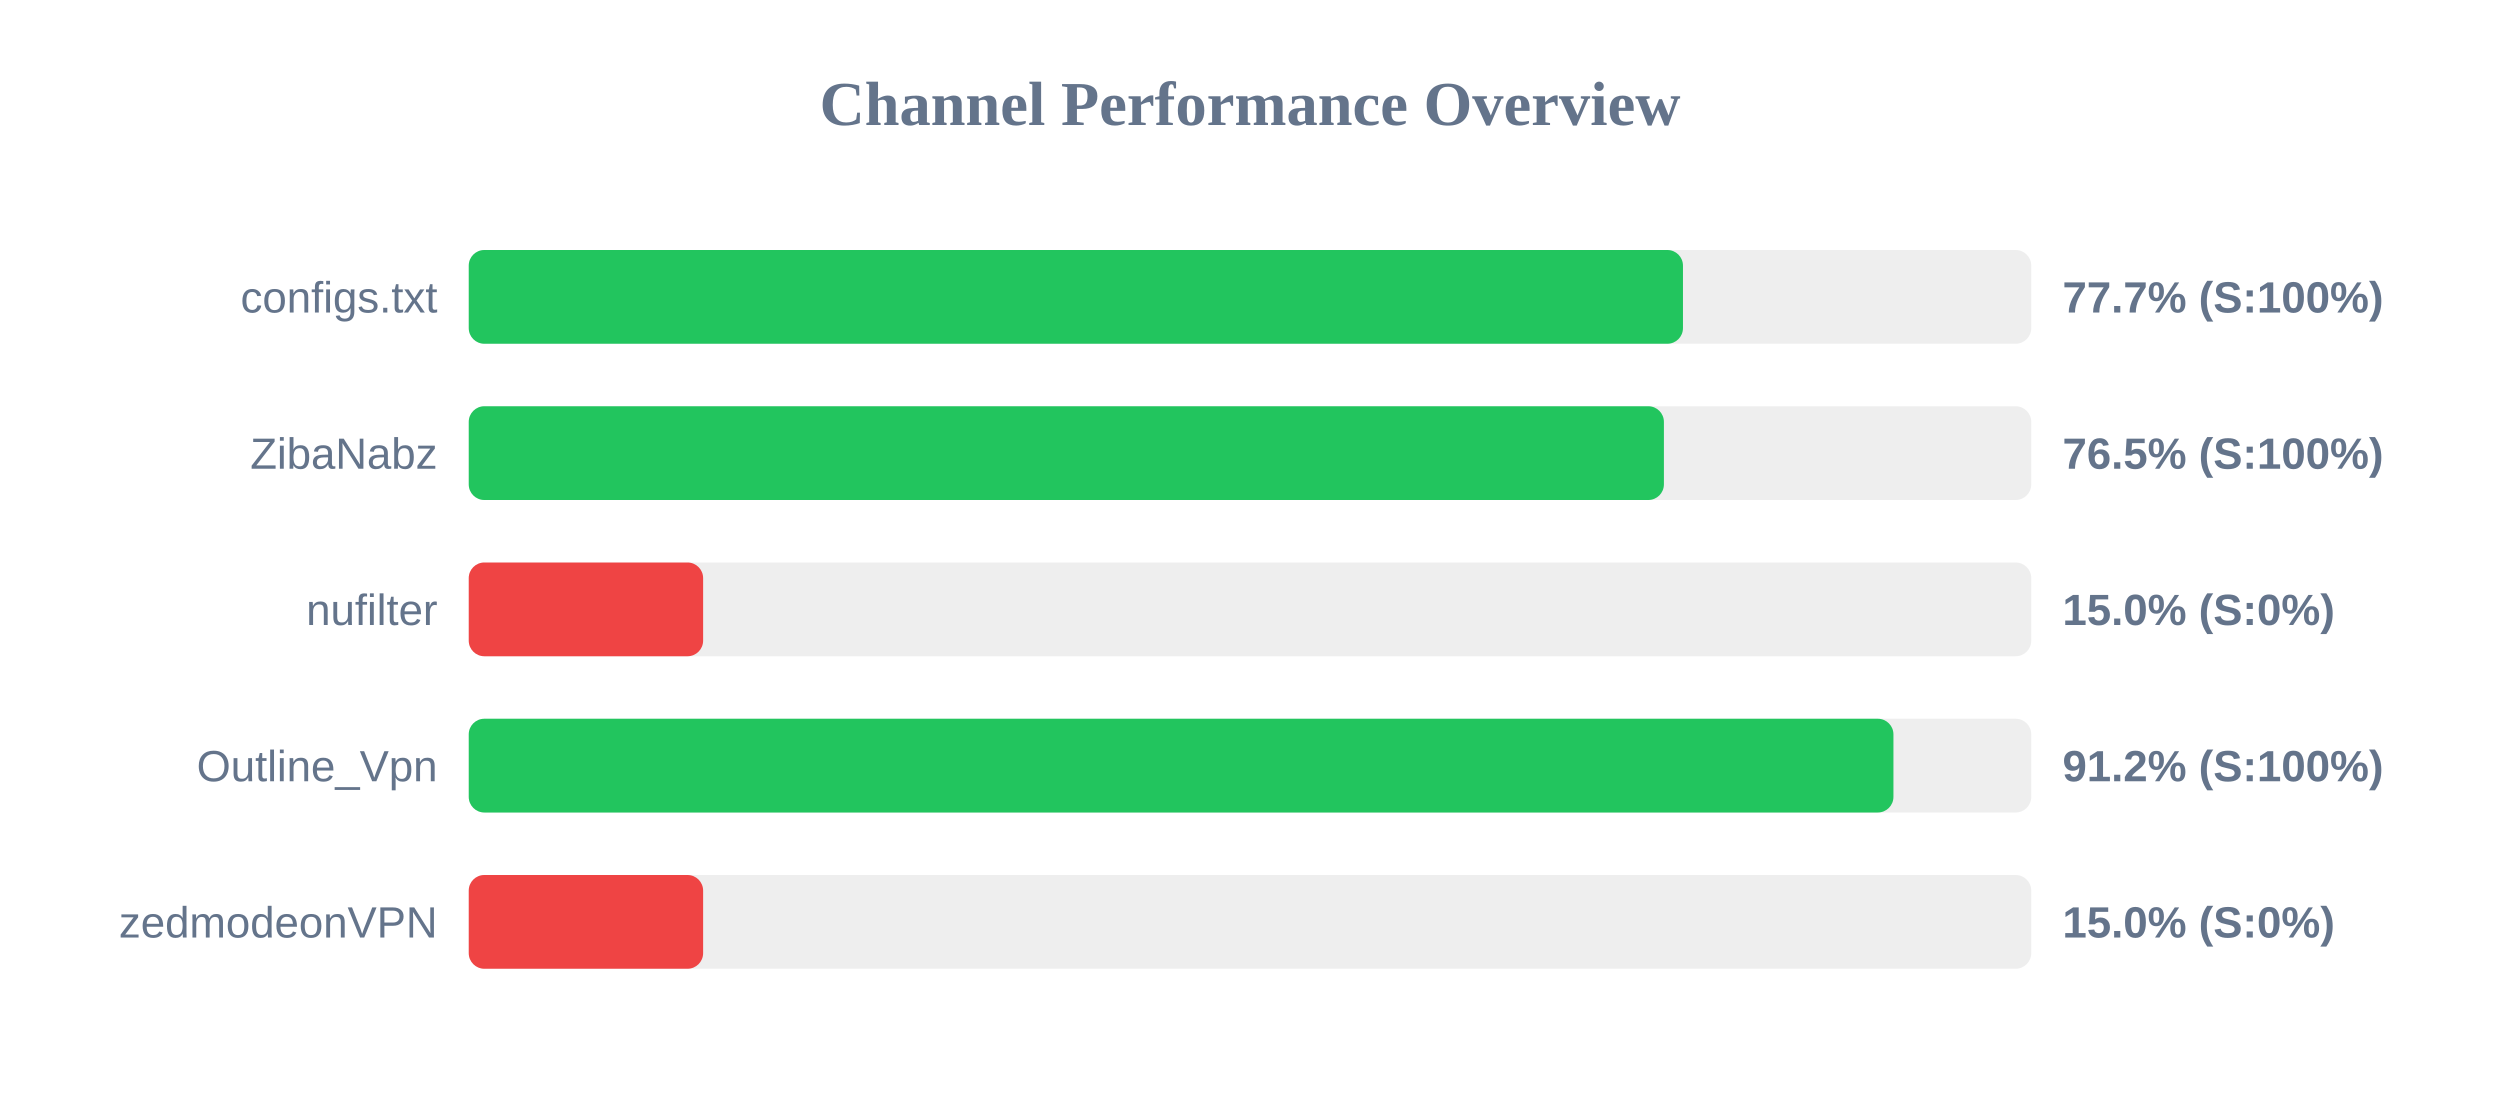
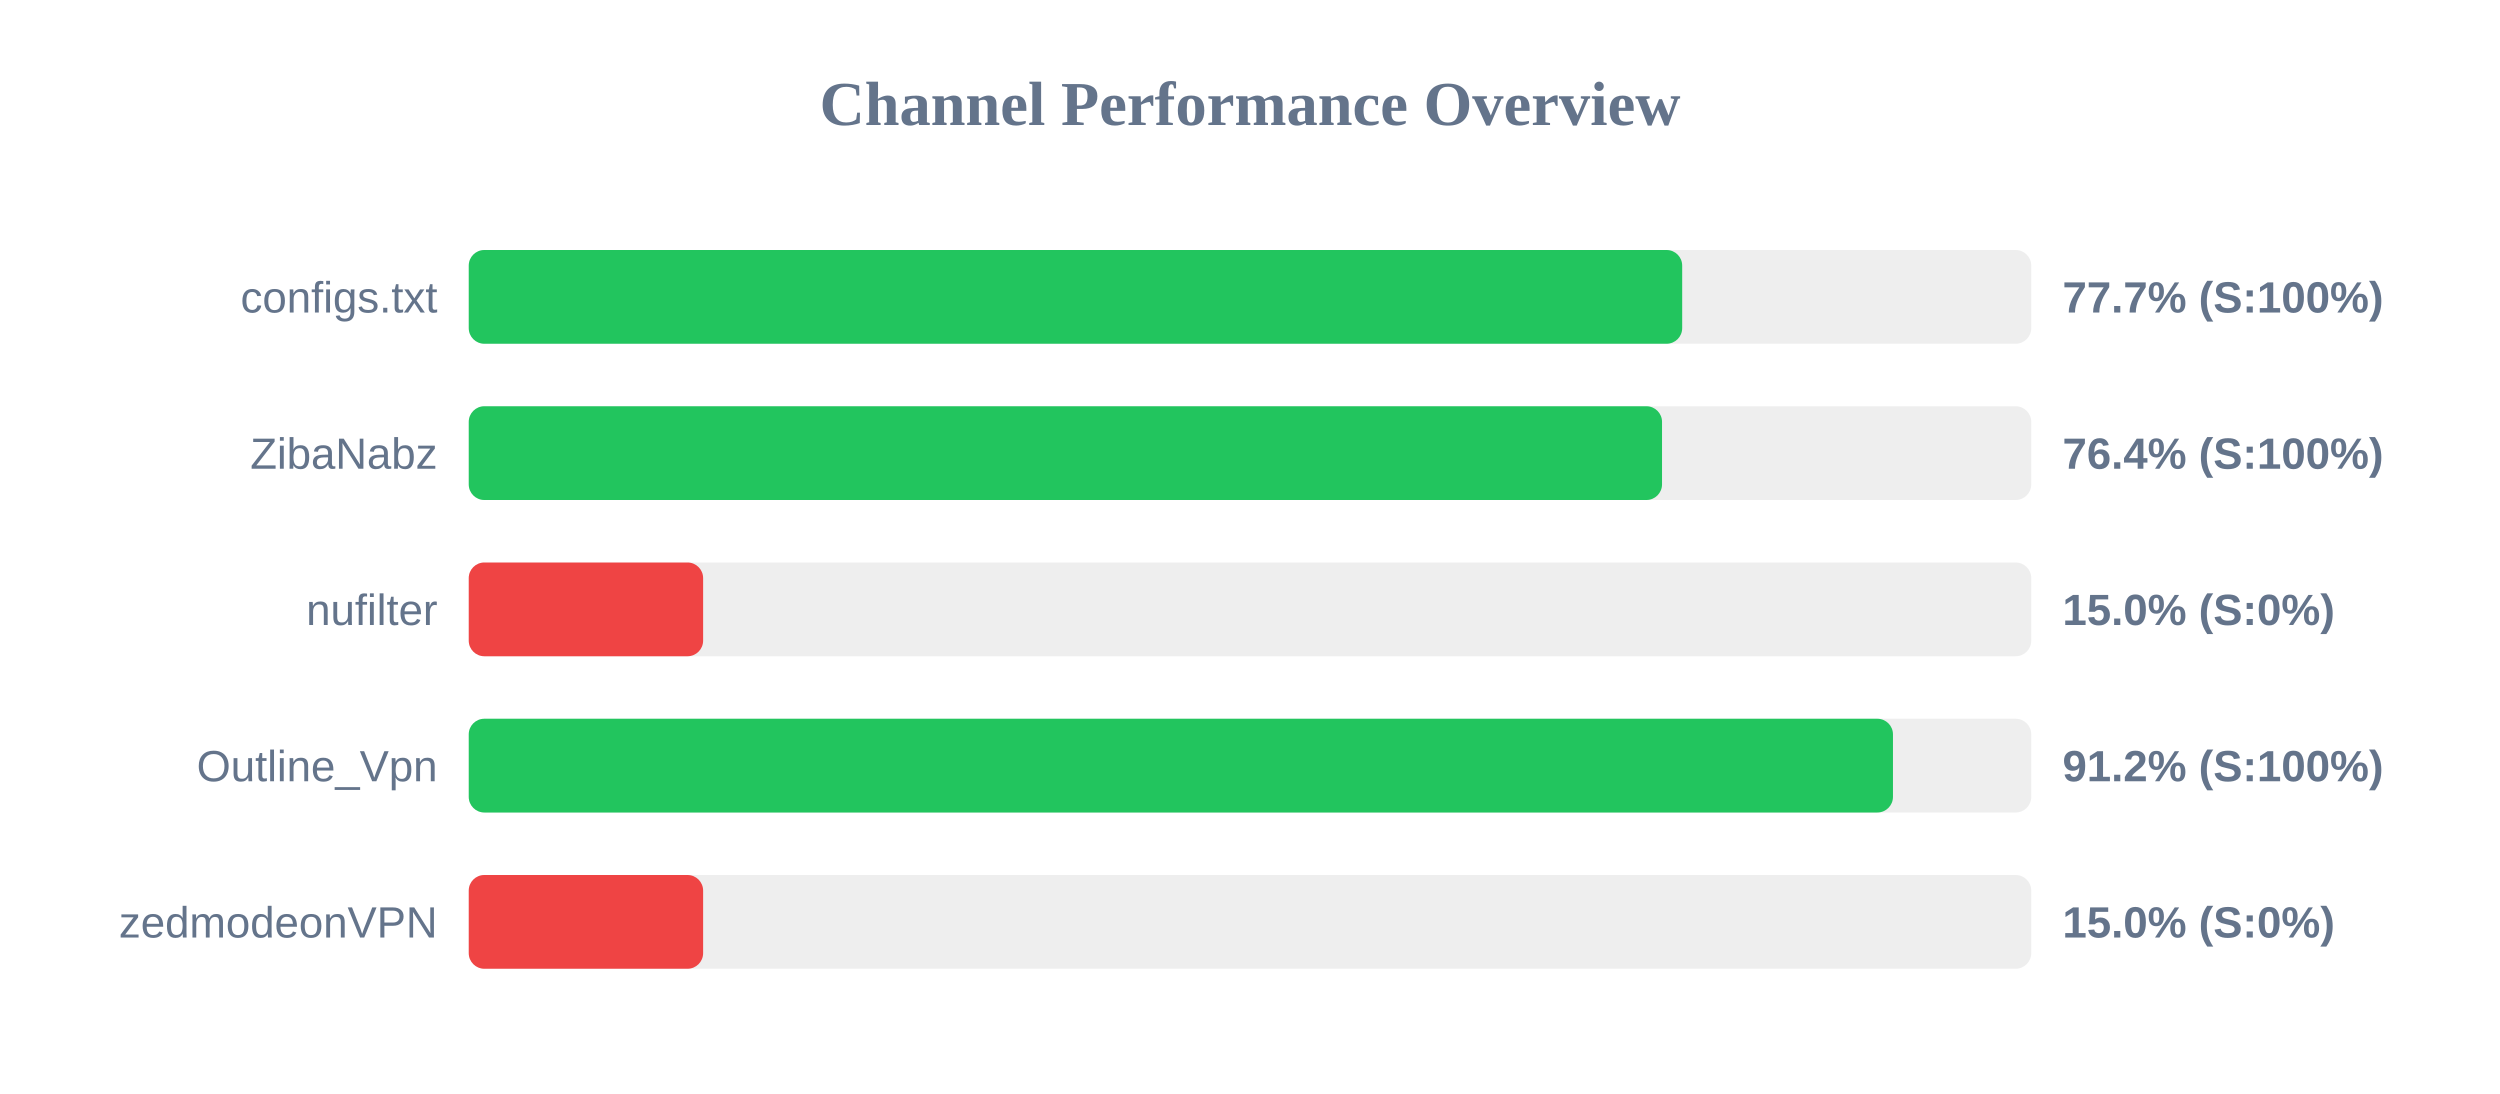
<svg xmlns="http://www.w3.org/2000/svg" width="800" height="350" version="1.1">
  <style>
        .row { font: 14px Arial; fill: #64748b; }
        .score { font: bold 14px Arial; fill: #64748b; }
    </style>
  <text x="400" y="40" text-anchor="middle" font-size="20px" font-weight="bold" fill="#64748b">Channel Performance Overview</text>
  <rect x="150" y="80" width="500" height="30" fill="#eee" rx="5" />
-   <rect x="150" y="80" width="388.55" height="30" fill="#22c55e" rx="5" />
+   <rect x="150" y="80" width="388.3" height="30" fill="#22c55e" rx="5" />
  <text x="140" y="100" text-anchor="end" class="row">configs.txt</text>
  <text x="660" y="100" text-anchor="start" class="score">77.7% (S:100%)</text>
  <rect x="150" y="130" width="500" height="30" fill="#eee" rx="5" />
-   <rect x="150" y="130" width="382.45" height="30" fill="#22c55e" rx="5" />
+   <rect x="150" y="130" width="381.85" height="30" fill="#22c55e" rx="5" />
  <text x="140" y="150" text-anchor="end" class="row">ZibaNabz</text>
-   <text x="660" y="150" text-anchor="start" class="score">76.5% (S:100%)</text>
+   <text x="660" y="150" text-anchor="start" class="score">76.4% (S:100%)</text>
  <rect x="150" y="180" width="500" height="30" fill="#eee" rx="5" />
  <rect x="150" y="180" width="75.0" height="30" fill="#ef4444" rx="5" />
  <text x="140" y="200" text-anchor="end" class="row">nufilter</text>
  <text x="660" y="200" text-anchor="start" class="score">15.0% (S:0%)</text>
  <rect x="150" y="230" width="500" height="30" fill="#eee" rx="5" />
-   <rect x="150" y="230" width="455.9" height="30" fill="#22c55e" rx="5" />
+   <rect x="150" y="230" width="455.75" height="30" fill="#22c55e" rx="5" />
  <text x="140" y="250" text-anchor="end" class="row">Outline_Vpn</text>
  <text x="660" y="250" text-anchor="start" class="score">91.2% (S:100%)</text>
  <rect x="150" y="280" width="500" height="30" fill="#eee" rx="5" />
  <rect x="150" y="280" width="75.0" height="30" fill="#ef4444" rx="5" />
  <text x="140" y="300" text-anchor="end" class="row">zedmodeonVPN</text>
  <text x="660" y="300" text-anchor="start" class="score">15.0% (S:0%)</text>
</svg>
